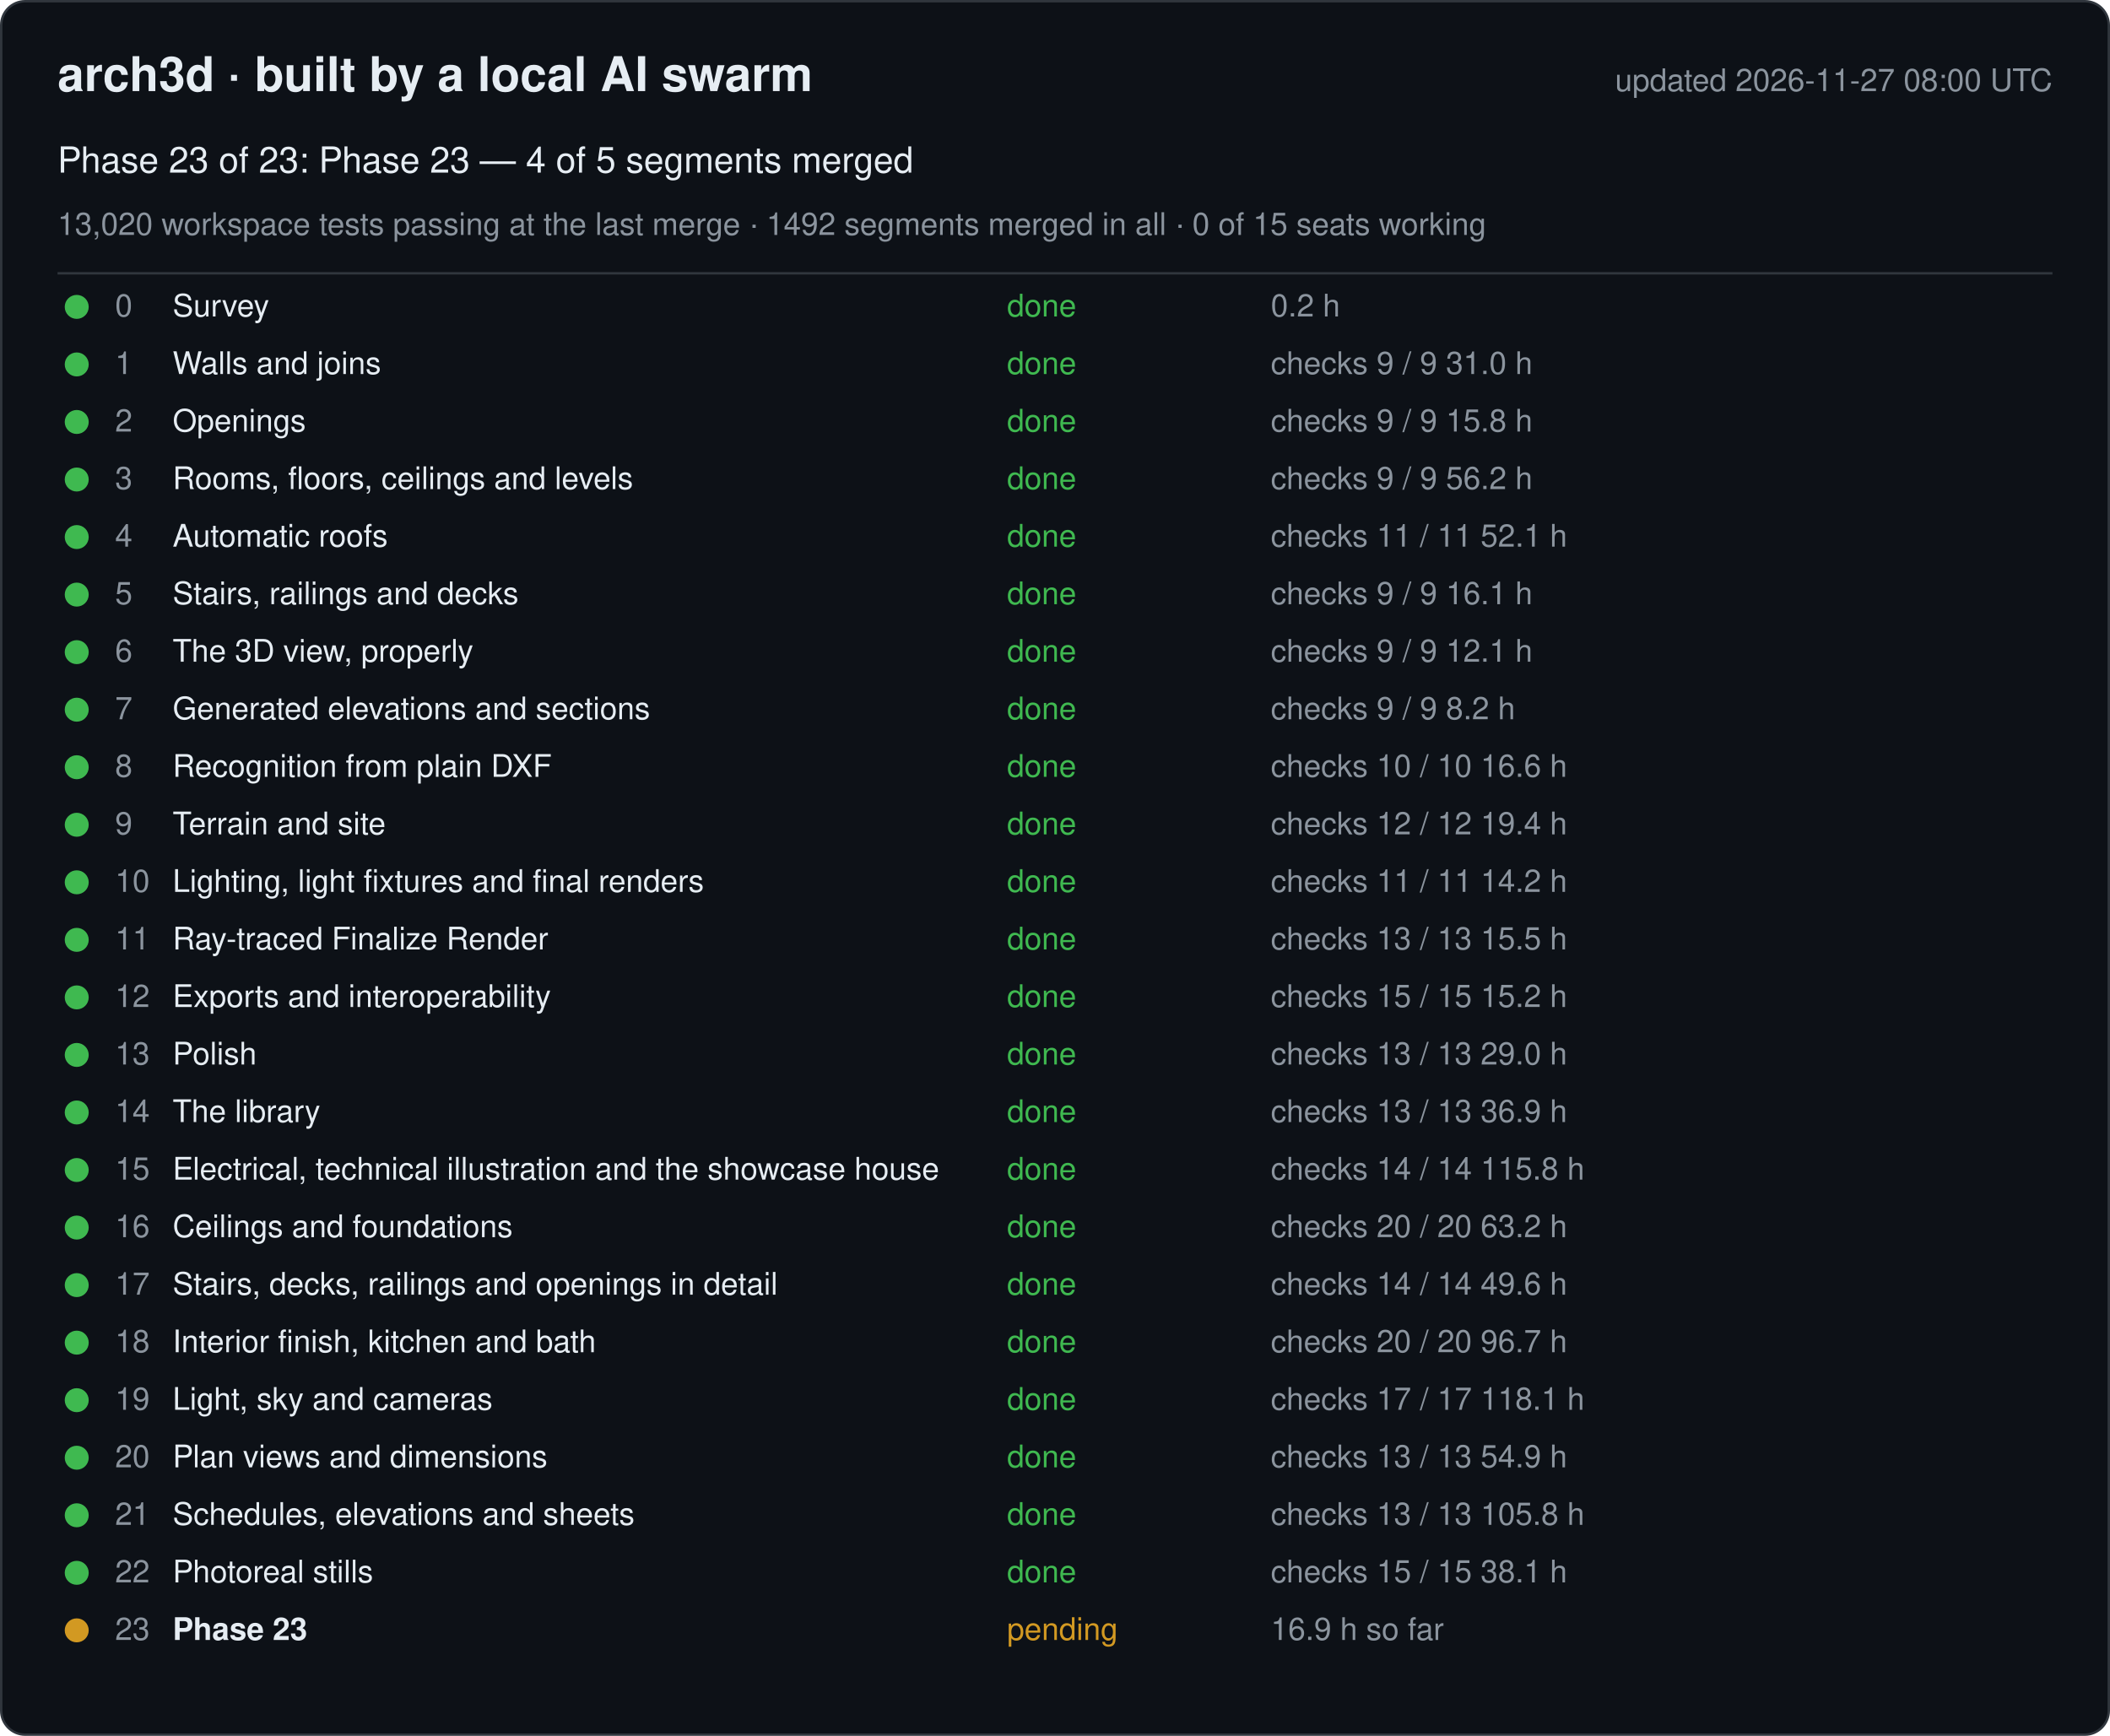
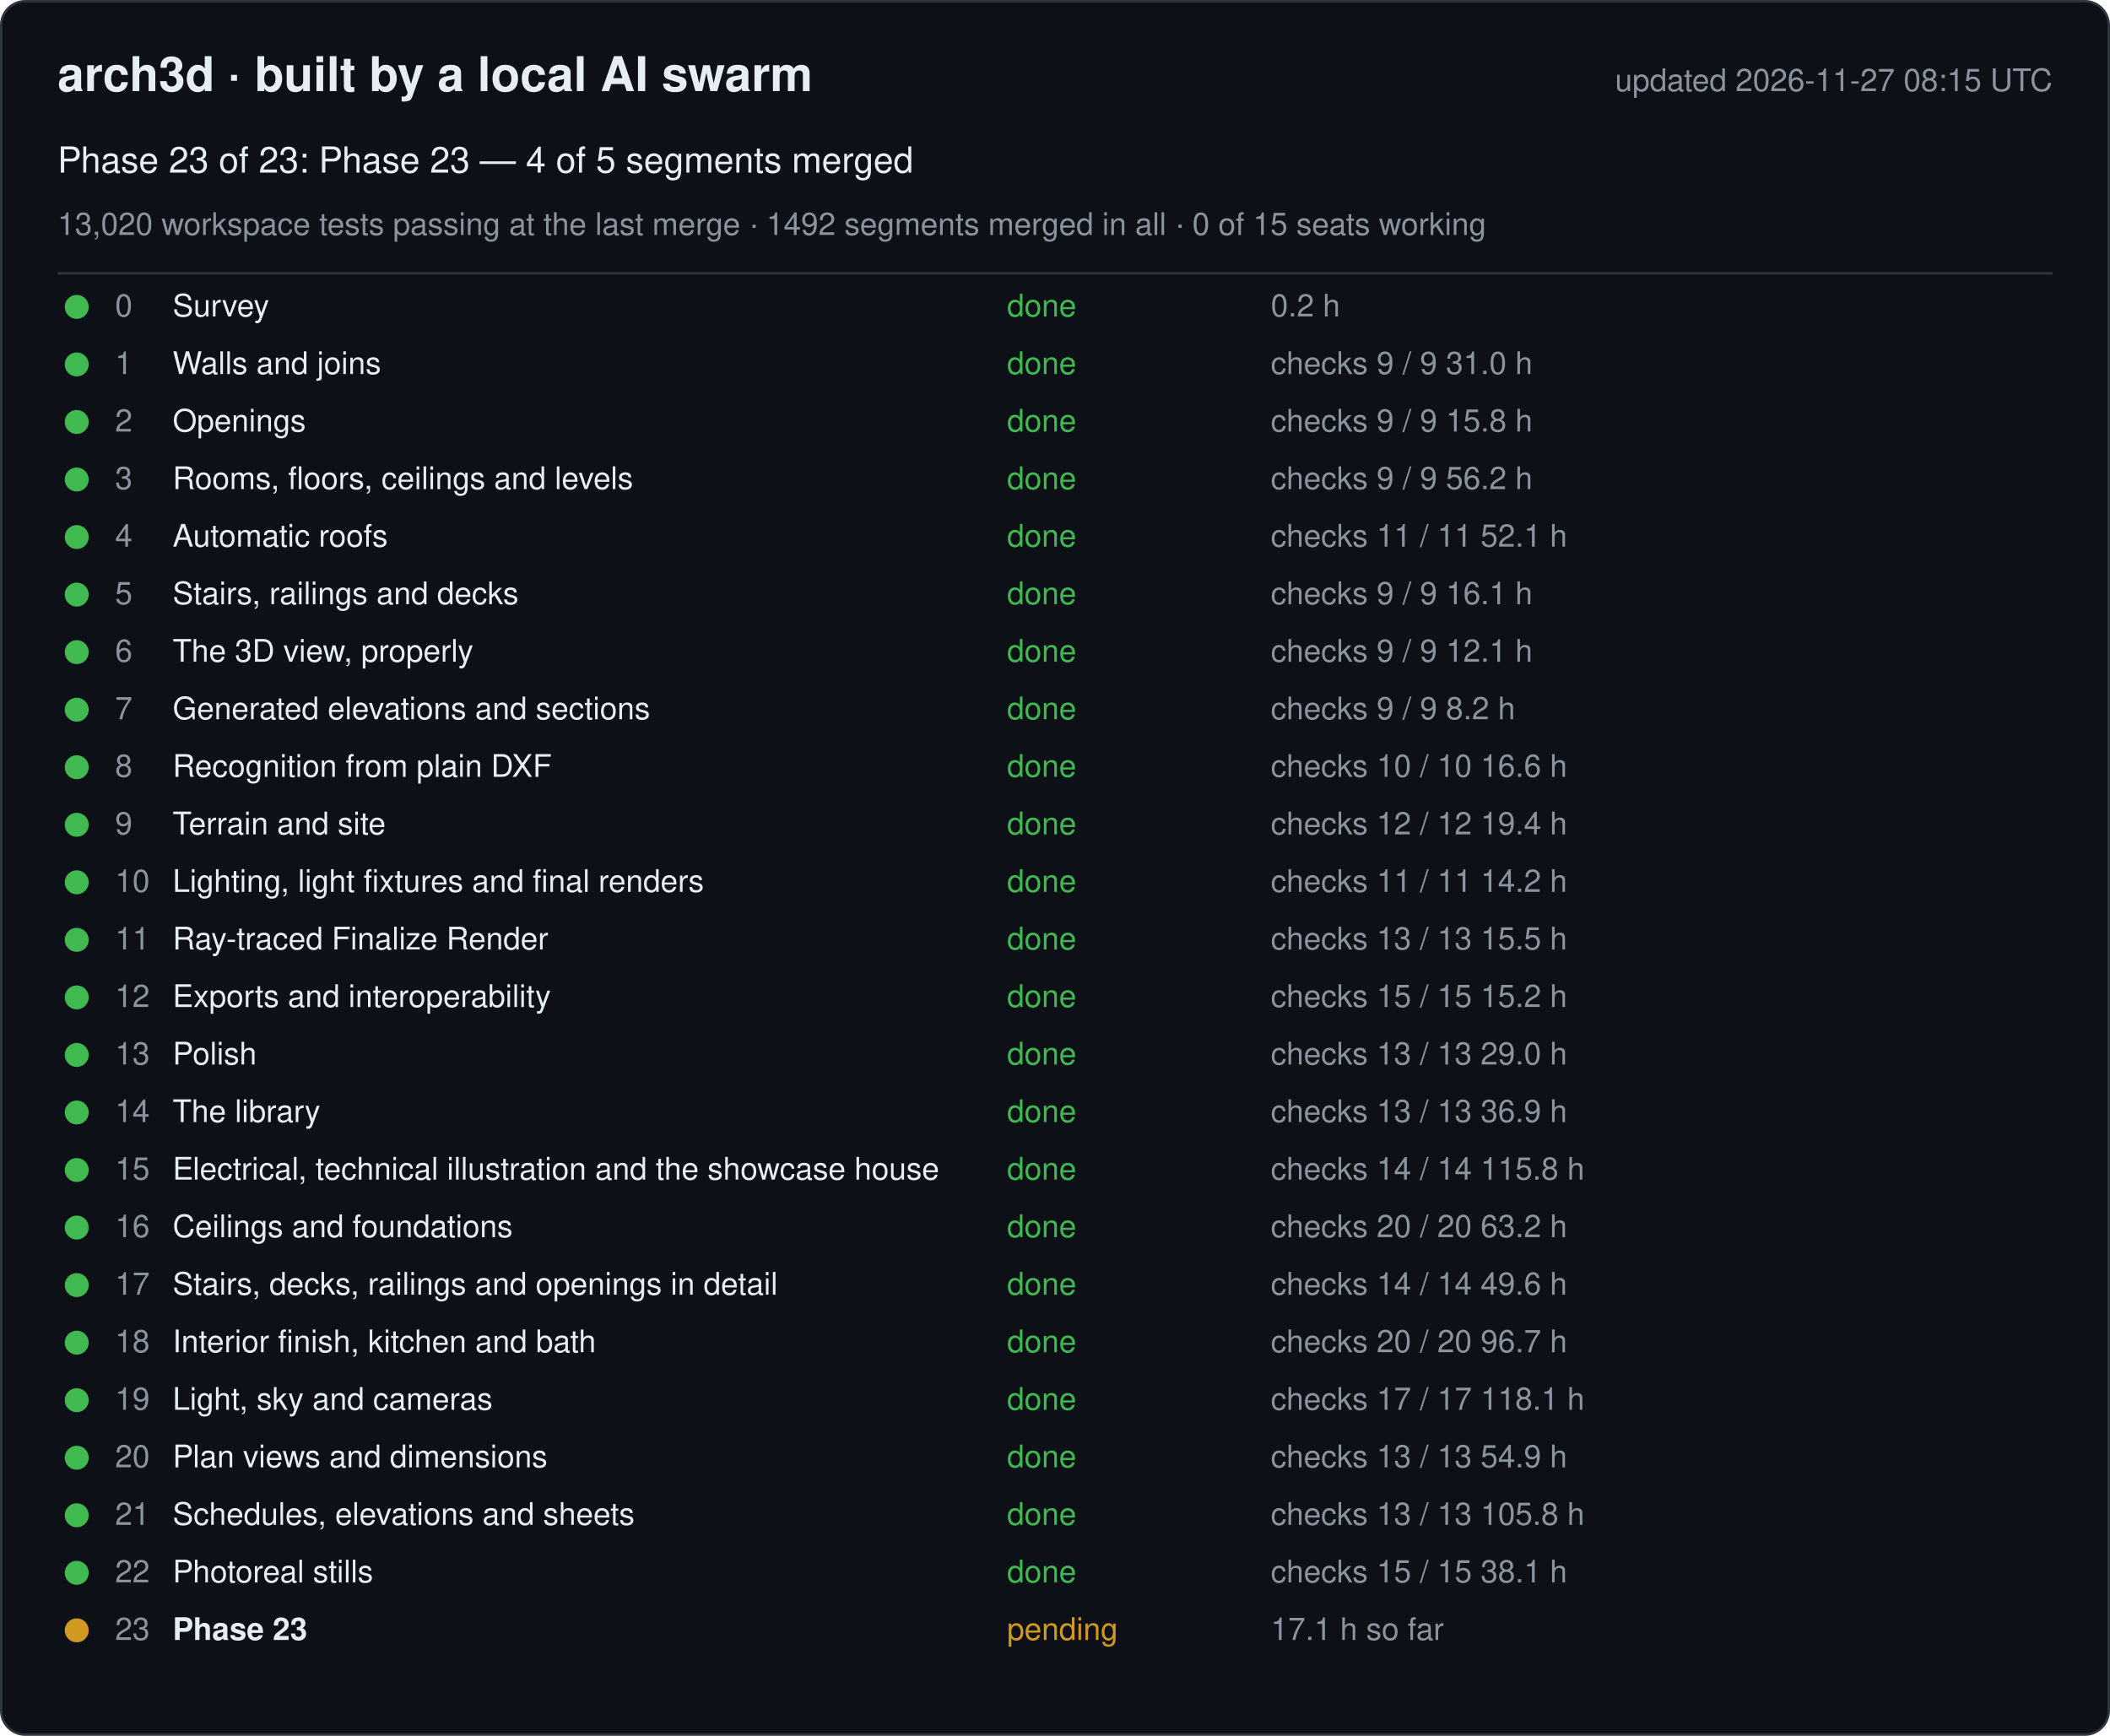
<svg xmlns="http://www.w3.org/2000/svg" width="880" height="724" viewBox="0 0 880 724" font-family="-apple-system, Segoe UI, Helvetica, Arial, sans-serif">
  <rect x="0.5" y="0.5" width="879" height="723" rx="10" fill="#0d1117" stroke="#30363d" />
  <text x="24" y="38" font-size="20" font-weight="600" fill="#e6edf3">arch3d · built by a local AI swarm</text>
-   <text x="856" y="38" font-size="13" fill="#8b949e" text-anchor="end">updated 2026-11-27 08:00 UTC</text>
+   <text x="856" y="38" font-size="13" fill="#8b949e" text-anchor="end">updated 2026-11-27 08:15 UTC</text>
  <text x="24" y="72" font-size="15" fill="#e6edf3">Phase 23 of 23: Phase 23 — 4 of 5 segments merged</text>
  <text x="24" y="98" font-size="13" fill="#8b949e">13,020 workspace tests passing at the last merge · 1492 segments merged in all · 0 of 15 seats working</text>
  <line x1="24" y1="114" x2="856" y2="114" stroke="#30363d" />
  <g data-phase="0">
    <circle cx="32" cy="128" r="5" fill="#3fb950" />
    <text x="48" y="132" font-size="13" fill="#8b949e">0</text>
    <text x="72" y="132" font-size="13" fill="#e6edf3">Survey</text>
    <text x="420" y="132" font-size="13" fill="#3fb950">done</text>
    <text x="530" y="132" font-size="13" fill="#8b949e">0.2 h</text>
  </g>
  <g data-phase="1">
    <circle cx="32" cy="152" r="5" fill="#3fb950" />
    <text x="48" y="156" font-size="13" fill="#8b949e">1</text>
    <text x="72" y="156" font-size="13" fill="#e6edf3">Walls and joins</text>
    <text x="420" y="156" font-size="13" fill="#3fb950">done</text>
    <text x="530" y="156" font-size="13" fill="#8b949e">checks 9 / 9   31.0 h</text>
  </g>
  <g data-phase="2">
    <circle cx="32" cy="176" r="5" fill="#3fb950" />
    <text x="48" y="180" font-size="13" fill="#8b949e">2</text>
    <text x="72" y="180" font-size="13" fill="#e6edf3">Openings</text>
    <text x="420" y="180" font-size="13" fill="#3fb950">done</text>
    <text x="530" y="180" font-size="13" fill="#8b949e">checks 9 / 9   15.8 h</text>
  </g>
  <g data-phase="3">
    <circle cx="32" cy="200" r="5" fill="#3fb950" />
    <text x="48" y="204" font-size="13" fill="#8b949e">3</text>
    <text x="72" y="204" font-size="13" fill="#e6edf3">Rooms, floors, ceilings and levels</text>
    <text x="420" y="204" font-size="13" fill="#3fb950">done</text>
    <text x="530" y="204" font-size="13" fill="#8b949e">checks 9 / 9   56.2 h</text>
  </g>
  <g data-phase="4">
    <circle cx="32" cy="224" r="5" fill="#3fb950" />
    <text x="48" y="228" font-size="13" fill="#8b949e">4</text>
    <text x="72" y="228" font-size="13" fill="#e6edf3">Automatic roofs</text>
    <text x="420" y="228" font-size="13" fill="#3fb950">done</text>
    <text x="530" y="228" font-size="13" fill="#8b949e">checks 11 / 11   52.1 h</text>
  </g>
  <g data-phase="5">
    <circle cx="32" cy="248" r="5" fill="#3fb950" />
    <text x="48" y="252" font-size="13" fill="#8b949e">5</text>
    <text x="72" y="252" font-size="13" fill="#e6edf3">Stairs, railings and decks</text>
    <text x="420" y="252" font-size="13" fill="#3fb950">done</text>
    <text x="530" y="252" font-size="13" fill="#8b949e">checks 9 / 9   16.1 h</text>
  </g>
  <g data-phase="6">
    <circle cx="32" cy="272" r="5" fill="#3fb950" />
    <text x="48" y="276" font-size="13" fill="#8b949e">6</text>
    <text x="72" y="276" font-size="13" fill="#e6edf3">The 3D view, properly</text>
    <text x="420" y="276" font-size="13" fill="#3fb950">done</text>
    <text x="530" y="276" font-size="13" fill="#8b949e">checks 9 / 9   12.1 h</text>
  </g>
  <g data-phase="7">
    <circle cx="32" cy="296" r="5" fill="#3fb950" />
    <text x="48" y="300" font-size="13" fill="#8b949e">7</text>
    <text x="72" y="300" font-size="13" fill="#e6edf3">Generated elevations and sections</text>
    <text x="420" y="300" font-size="13" fill="#3fb950">done</text>
    <text x="530" y="300" font-size="13" fill="#8b949e">checks 9 / 9   8.2 h</text>
  </g>
  <g data-phase="8">
    <circle cx="32" cy="320" r="5" fill="#3fb950" />
    <text x="48" y="324" font-size="13" fill="#8b949e">8</text>
    <text x="72" y="324" font-size="13" fill="#e6edf3">Recognition from plain DXF</text>
    <text x="420" y="324" font-size="13" fill="#3fb950">done</text>
    <text x="530" y="324" font-size="13" fill="#8b949e">checks 10 / 10   16.6 h</text>
  </g>
  <g data-phase="9">
    <circle cx="32" cy="344" r="5" fill="#3fb950" />
    <text x="48" y="348" font-size="13" fill="#8b949e">9</text>
    <text x="72" y="348" font-size="13" fill="#e6edf3">Terrain and site</text>
    <text x="420" y="348" font-size="13" fill="#3fb950">done</text>
    <text x="530" y="348" font-size="13" fill="#8b949e">checks 12 / 12   19.4 h</text>
  </g>
  <g data-phase="10">
    <circle cx="32" cy="368" r="5" fill="#3fb950" />
    <text x="48" y="372" font-size="13" fill="#8b949e">10</text>
    <text x="72" y="372" font-size="13" fill="#e6edf3">Lighting, light fixtures and final renders</text>
    <text x="420" y="372" font-size="13" fill="#3fb950">done</text>
    <text x="530" y="372" font-size="13" fill="#8b949e">checks 11 / 11   14.2 h</text>
  </g>
  <g data-phase="11">
    <circle cx="32" cy="392" r="5" fill="#3fb950" />
    <text x="48" y="396" font-size="13" fill="#8b949e">11</text>
    <text x="72" y="396" font-size="13" fill="#e6edf3">Ray-traced Finalize Render</text>
    <text x="420" y="396" font-size="13" fill="#3fb950">done</text>
    <text x="530" y="396" font-size="13" fill="#8b949e">checks 13 / 13   15.5 h</text>
  </g>
  <g data-phase="12">
    <circle cx="32" cy="416" r="5" fill="#3fb950" />
    <text x="48" y="420" font-size="13" fill="#8b949e">12</text>
    <text x="72" y="420" font-size="13" fill="#e6edf3">Exports and interoperability</text>
    <text x="420" y="420" font-size="13" fill="#3fb950">done</text>
    <text x="530" y="420" font-size="13" fill="#8b949e">checks 15 / 15   15.2 h</text>
  </g>
  <g data-phase="13">
    <circle cx="32" cy="440" r="5" fill="#3fb950" />
    <text x="48" y="444" font-size="13" fill="#8b949e">13</text>
    <text x="72" y="444" font-size="13" fill="#e6edf3">Polish</text>
    <text x="420" y="444" font-size="13" fill="#3fb950">done</text>
    <text x="530" y="444" font-size="13" fill="#8b949e">checks 13 / 13   29.0 h</text>
  </g>
  <g data-phase="14">
    <circle cx="32" cy="464" r="5" fill="#3fb950" />
    <text x="48" y="468" font-size="13" fill="#8b949e">14</text>
    <text x="72" y="468" font-size="13" fill="#e6edf3">The library</text>
    <text x="420" y="468" font-size="13" fill="#3fb950">done</text>
    <text x="530" y="468" font-size="13" fill="#8b949e">checks 13 / 13   36.9 h</text>
  </g>
  <g data-phase="15">
    <circle cx="32" cy="488" r="5" fill="#3fb950" />
    <text x="48" y="492" font-size="13" fill="#8b949e">15</text>
    <text x="72" y="492" font-size="13" fill="#e6edf3">Electrical, technical illustration and the showcase house</text>
    <text x="420" y="492" font-size="13" fill="#3fb950">done</text>
    <text x="530" y="492" font-size="13" fill="#8b949e">checks 14 / 14   115.8 h</text>
  </g>
  <g data-phase="16">
    <circle cx="32" cy="512" r="5" fill="#3fb950" />
    <text x="48" y="516" font-size="13" fill="#8b949e">16</text>
    <text x="72" y="516" font-size="13" fill="#e6edf3">Ceilings and foundations</text>
    <text x="420" y="516" font-size="13" fill="#3fb950">done</text>
    <text x="530" y="516" font-size="13" fill="#8b949e">checks 20 / 20   63.2 h</text>
  </g>
  <g data-phase="17">
    <circle cx="32" cy="536" r="5" fill="#3fb950" />
    <text x="48" y="540" font-size="13" fill="#8b949e">17</text>
    <text x="72" y="540" font-size="13" fill="#e6edf3">Stairs, decks, railings and openings in detail</text>
    <text x="420" y="540" font-size="13" fill="#3fb950">done</text>
    <text x="530" y="540" font-size="13" fill="#8b949e">checks 14 / 14   49.6 h</text>
  </g>
  <g data-phase="18">
    <circle cx="32" cy="560" r="5" fill="#3fb950" />
    <text x="48" y="564" font-size="13" fill="#8b949e">18</text>
    <text x="72" y="564" font-size="13" fill="#e6edf3">Interior finish, kitchen and bath</text>
    <text x="420" y="564" font-size="13" fill="#3fb950">done</text>
    <text x="530" y="564" font-size="13" fill="#8b949e">checks 20 / 20   96.7 h</text>
  </g>
  <g data-phase="19">
    <circle cx="32" cy="584" r="5" fill="#3fb950" />
    <text x="48" y="588" font-size="13" fill="#8b949e">19</text>
    <text x="72" y="588" font-size="13" fill="#e6edf3">Light, sky and cameras</text>
    <text x="420" y="588" font-size="13" fill="#3fb950">done</text>
    <text x="530" y="588" font-size="13" fill="#8b949e">checks 17 / 17   118.1 h</text>
  </g>
  <g data-phase="20">
    <circle cx="32" cy="608" r="5" fill="#3fb950" />
    <text x="48" y="612" font-size="13" fill="#8b949e">20</text>
    <text x="72" y="612" font-size="13" fill="#e6edf3">Plan views and dimensions</text>
    <text x="420" y="612" font-size="13" fill="#3fb950">done</text>
    <text x="530" y="612" font-size="13" fill="#8b949e">checks 13 / 13   54.9 h</text>
  </g>
  <g data-phase="21">
    <circle cx="32" cy="632" r="5" fill="#3fb950" />
    <text x="48" y="636" font-size="13" fill="#8b949e">21</text>
    <text x="72" y="636" font-size="13" fill="#e6edf3">Schedules, elevations and sheets</text>
    <text x="420" y="636" font-size="13" fill="#3fb950">done</text>
    <text x="530" y="636" font-size="13" fill="#8b949e">checks 13 / 13   105.8 h</text>
  </g>
  <g data-phase="22">
    <circle cx="32" cy="656" r="5" fill="#3fb950" />
    <text x="48" y="660" font-size="13" fill="#8b949e">22</text>
    <text x="72" y="660" font-size="13" fill="#e6edf3">Photoreal stills</text>
    <text x="420" y="660" font-size="13" fill="#3fb950">done</text>
    <text x="530" y="660" font-size="13" fill="#8b949e">checks 15 / 15   38.1 h</text>
  </g>
  <g data-phase="23">
    <circle cx="32" cy="680" r="5" fill="#d29922" />
    <text x="48" y="684" font-size="13" fill="#8b949e">23</text>
    <text x="72" y="684" font-size="13" fill="#e6edf3" font-weight="600">Phase 23</text>
    <text x="420" y="684" font-size="13" fill="#d29922">pending</text>
-     <text x="530" y="684" font-size="13" fill="#8b949e">16.9 h so far</text>
+     <text x="530" y="684" font-size="13" fill="#8b949e">17.1 h so far</text>
  </g>
</svg>
